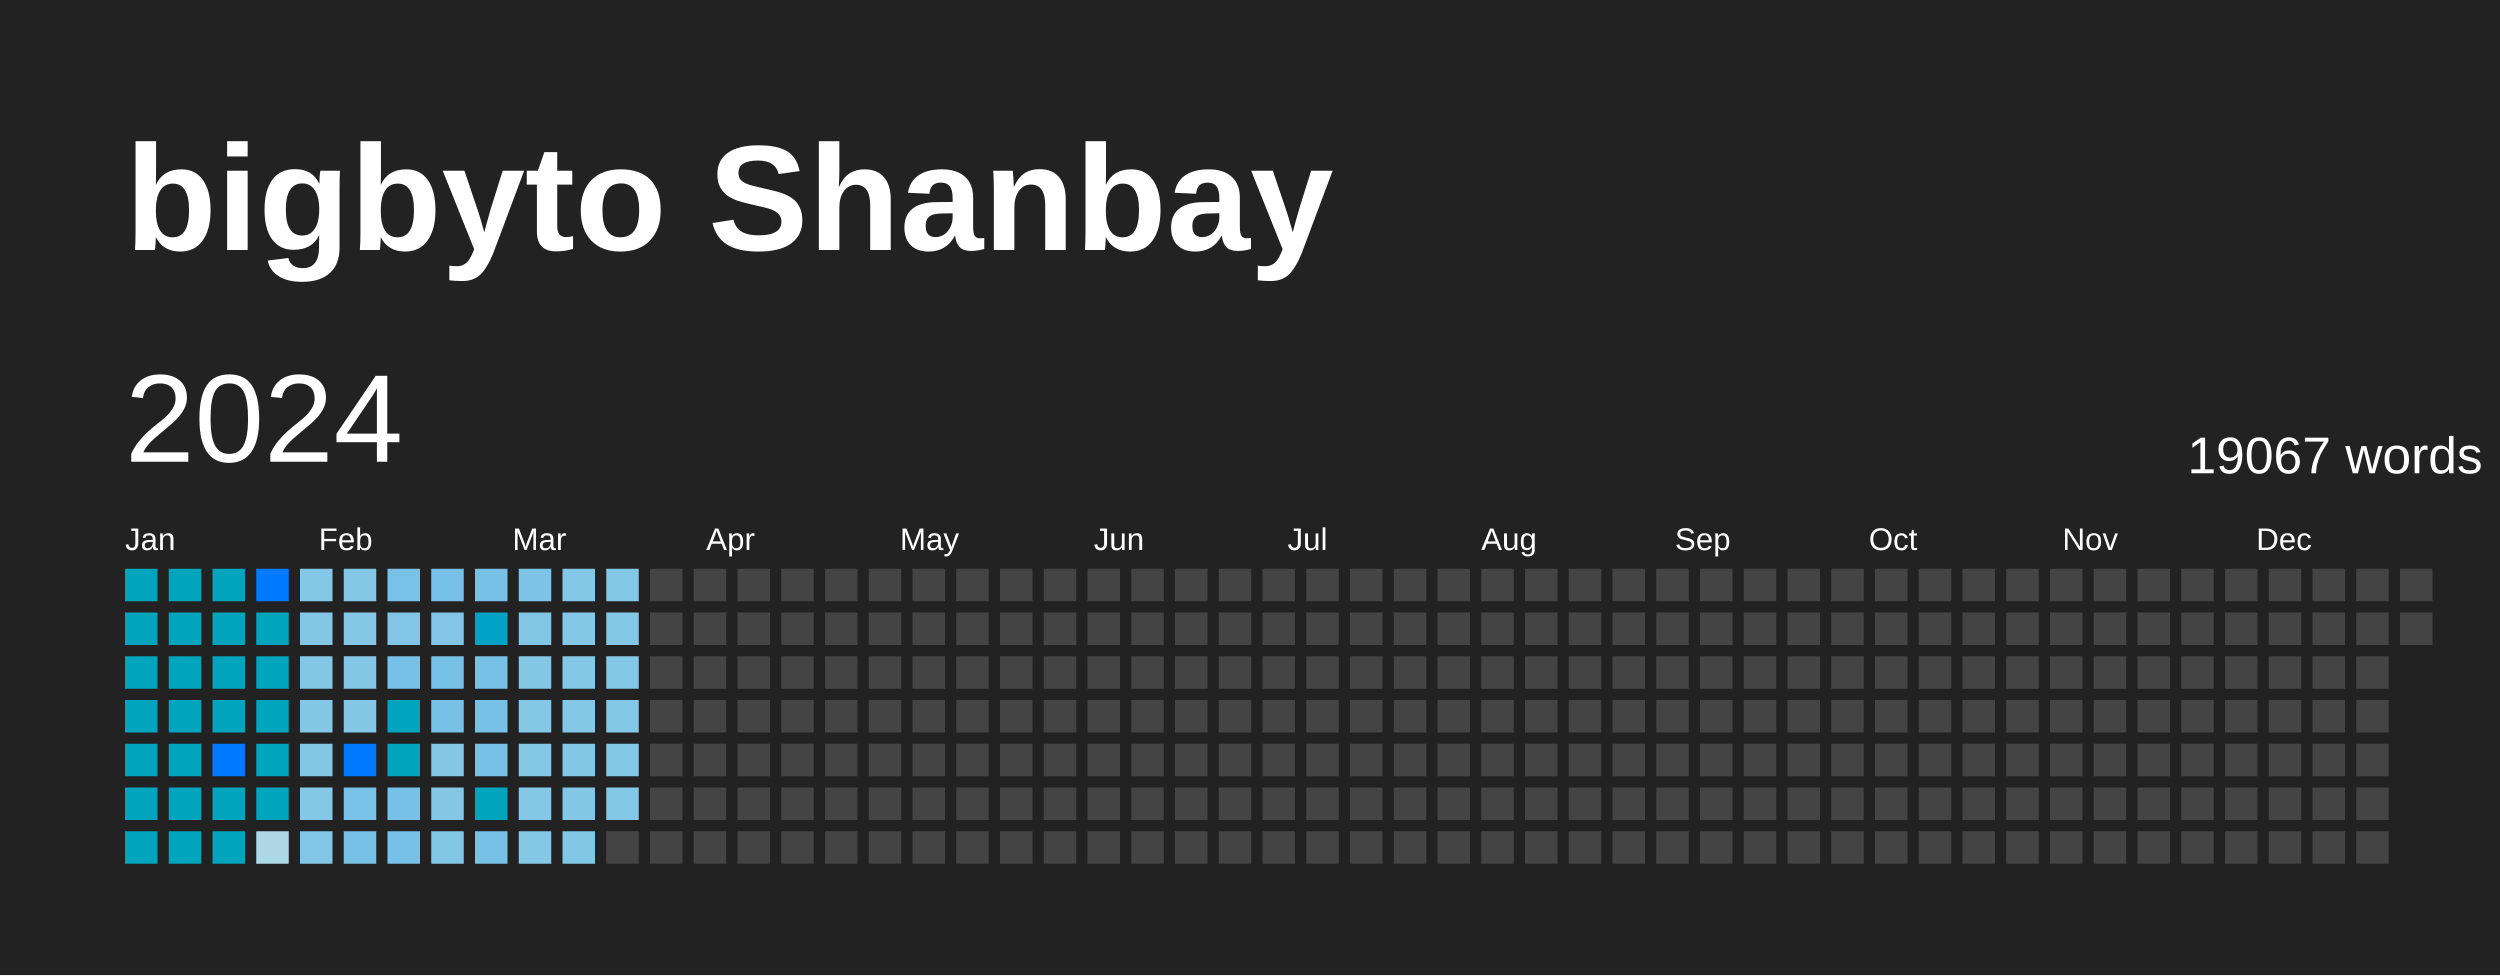
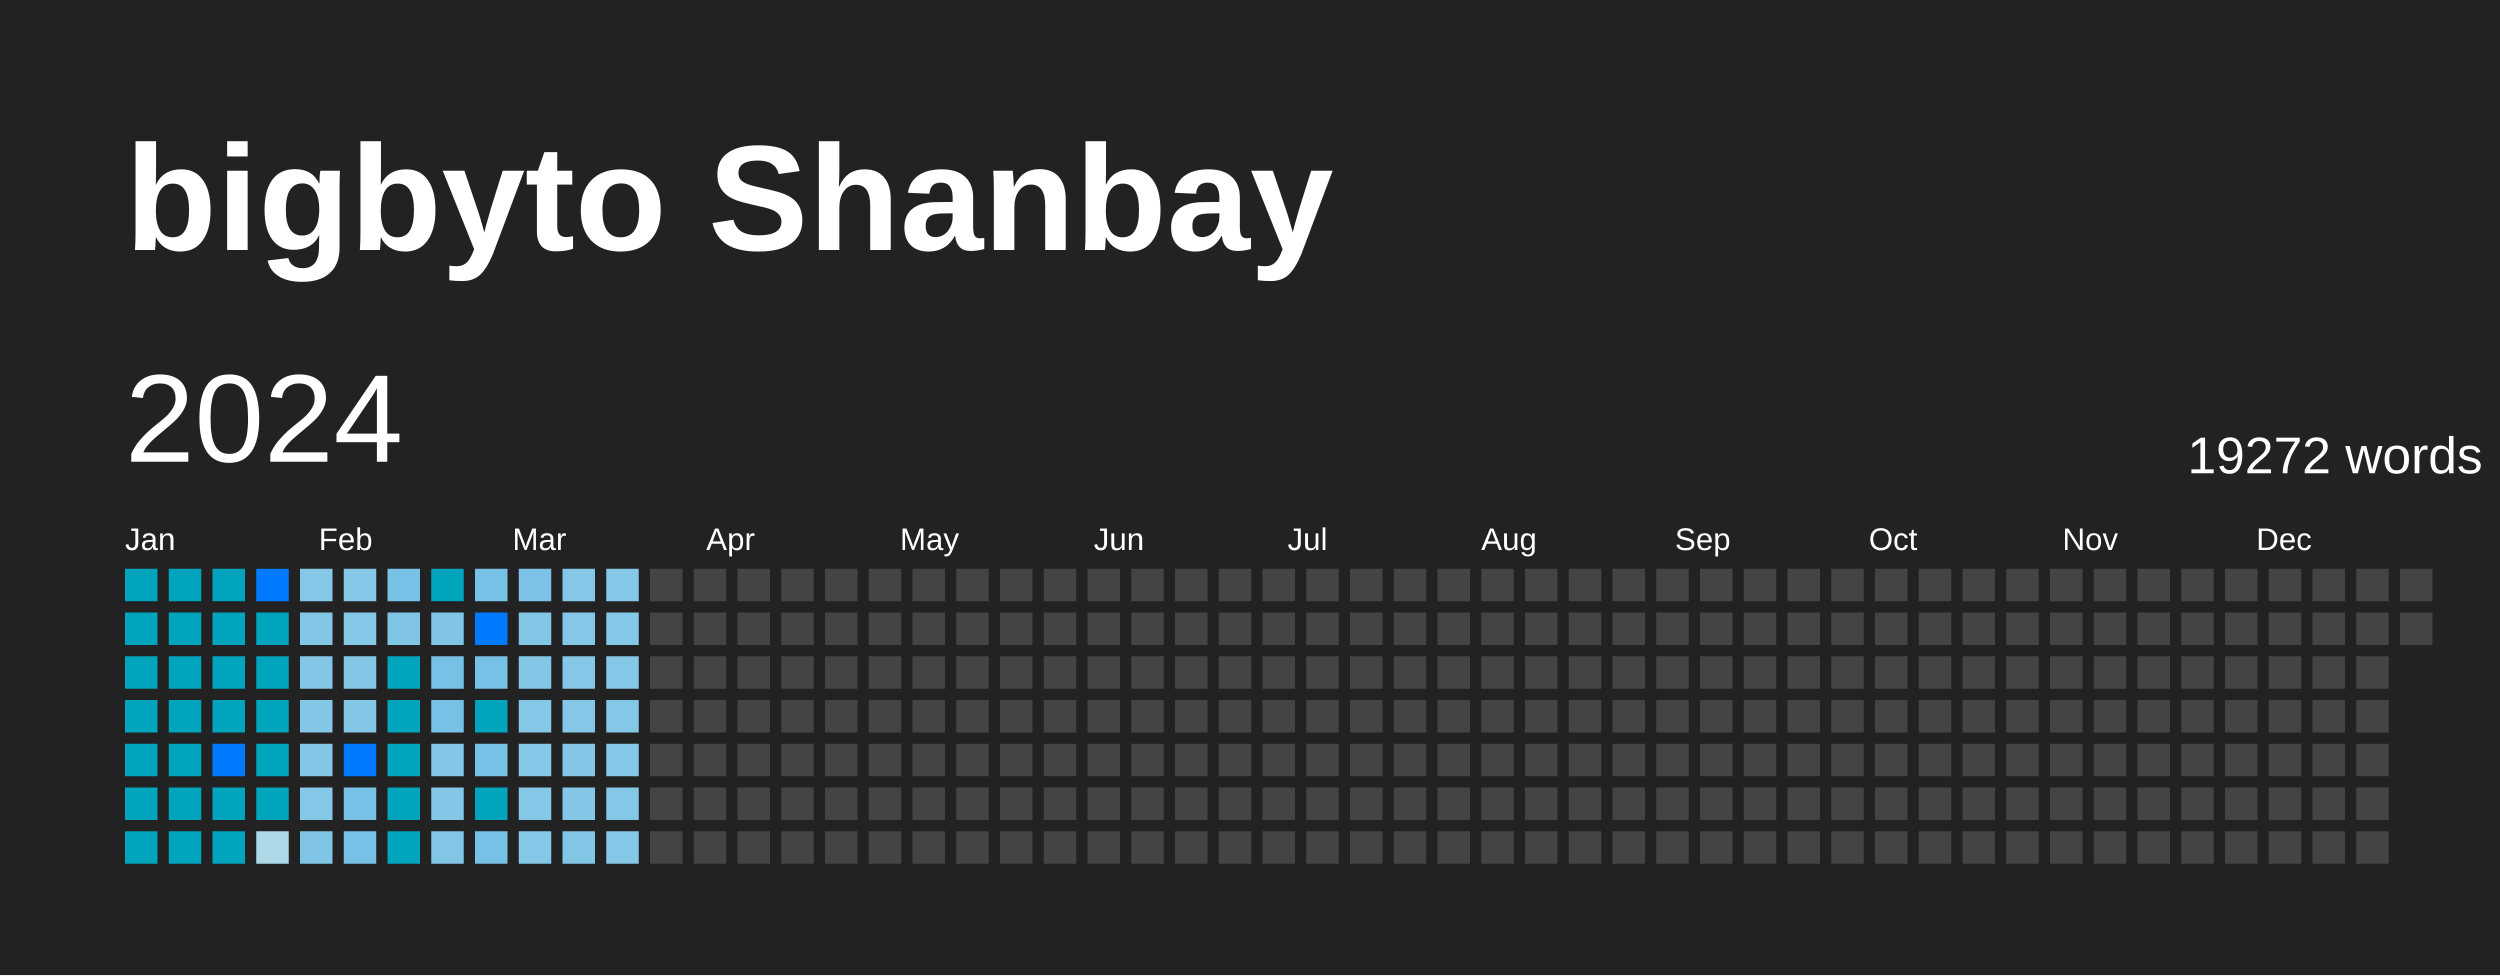
<svg xmlns="http://www.w3.org/2000/svg" baseProfile="full" height="78mm" version="1.1" viewBox="0,0,200,78" width="200mm">
  <defs />
  <rect fill="#222222" height="78" width="200" x="0" y="0" />
  <text fill="#FFFFFF" style="font-size:12px; font-family:Arial; font-weight:bold;" x="10" y="20">bigbyto Shanbay</text>
  <text dominant-baseline="hanging" fill="#FFFFFF" style="font-size:10.0px; font-family:Arial;" x="10" y="30">2024</text>
-   <text dominant-baseline="hanging" fill="#FFFFFF" style="font-size:4.125px; font-family:Arial;" x="175" y="35">19067 words</text>
+   <text dominant-baseline="hanging" fill="#FFFFFF" style="font-size:4.125px; font-family:Arial;" x="175" y="35">19272 words</text>
  <text fill="#FFFFFF" style="font-size:2.5px; font-family:Arial" x="10.0" y="44">Jan</text>
  <text fill="#FFFFFF" style="font-size:2.5px; font-family:Arial" x="25.5" y="44">Feb</text>
  <text fill="#FFFFFF" style="font-size:2.5px; font-family:Arial" x="41.0" y="44">Mar</text>
  <text fill="#FFFFFF" style="font-size:2.5px; font-family:Arial" x="56.5" y="44">Apr</text>
  <text fill="#FFFFFF" style="font-size:2.5px; font-family:Arial" x="72.0" y="44">May</text>
  <text fill="#FFFFFF" style="font-size:2.5px; font-family:Arial" x="87.5" y="44">Jun</text>
  <text fill="#FFFFFF" style="font-size:2.5px; font-family:Arial" x="103.0" y="44">Jul</text>
  <text fill="#FFFFFF" style="font-size:2.5px; font-family:Arial" x="118.5" y="44">Aug</text>
  <text fill="#FFFFFF" style="font-size:2.5px; font-family:Arial" x="134.0" y="44">Sep</text>
  <text fill="#FFFFFF" style="font-size:2.5px; font-family:Arial" x="149.5" y="44">Oct</text>
  <text fill="#FFFFFF" style="font-size:2.5px; font-family:Arial" x="165.0" y="44">Nov</text>
  <text fill="#FFFFFF" style="font-size:2.5px; font-family:Arial" x="180.5" y="44">Dec</text>
-   <rect fill="#00a4bc" height="2.6" width="2.6" x="10.0" y="45.5" />
-   <rect fill="#00a4bc" height="2.6" width="2.6" x="10.0" y="49.0" />
-   <rect fill="#00a4bc" height="2.6" width="2.6" x="10.0" y="52.5" />
-   <rect fill="#00a4bc" height="2.6" width="2.6" x="10.0" y="56.0" />
-   <rect fill="#00a4bc" height="2.6" width="2.6" x="10.0" y="59.5" />
-   <rect fill="#00a4bc" height="2.6" width="2.6" x="10.0" y="63.0" />
+   <rect fill="#00a4bd" height="2.6" width="2.6" x="10.0" y="45.5" />
+   <rect fill="#00a4bd" height="2.6" width="2.6" x="10.0" y="49.0" />
+   <rect fill="#00a4bd" height="2.6" width="2.6" x="10.0" y="52.5" />
+   <rect fill="#00a4bd" height="2.6" width="2.6" x="10.0" y="56.0" />
+   <rect fill="#00a4bd" height="2.6" width="2.6" x="10.0" y="59.5" />
+   <rect fill="#00a4bd" height="2.6" width="2.6" x="10.0" y="63.0" />
  <rect fill="#00a4bd" height="2.6" width="2.6" x="10.0" y="66.5" />
-   <rect fill="#00a4bc" height="2.6" width="2.6" x="13.5" y="45.5" />
+   <rect fill="#00a4bd" height="2.6" width="2.6" x="13.5" y="45.5" />
  <rect fill="#00a4bd" height="2.6" width="2.6" x="13.5" y="49.0" />
  <rect fill="#00a4bd" height="2.6" width="2.6" x="13.5" y="52.5" />
-   <rect fill="#00a4bc" height="2.6" width="2.6" x="13.5" y="56.0" />
-   <rect fill="#00a4bc" height="2.6" width="2.6" x="13.5" y="59.5" />
+   <rect fill="#00a4bd" height="2.6" width="2.6" x="13.5" y="56.0" />
+   <rect fill="#00a4bd" height="2.6" width="2.6" x="13.5" y="59.5" />
  <rect fill="#00a4bd" height="2.6" width="2.6" x="13.5" y="63.0" />
-   <rect fill="#00a4bc" height="2.6" width="2.6" x="13.5" y="66.5" />
-   <rect fill="#00a4bc" height="2.6" width="2.6" x="17.0" y="45.5" />
-   <rect fill="#00a4bc" height="2.6" width="2.6" x="17.0" y="49.0" />
+   <rect fill="#00a4bd" height="2.6" width="2.6" x="13.5" y="66.5" />
+   <rect fill="#00a4bd" height="2.6" width="2.6" x="17.0" y="45.5" />
+   <rect fill="#00a4bd" height="2.6" width="2.6" x="17.0" y="49.0" />
  <rect fill="#00a4bd" height="2.6" width="2.6" x="17.0" y="52.5" />
-   <rect fill="#00a4bc" height="2.6" width="2.6" x="17.0" y="56.0" />
+   <rect fill="#00a4bd" height="2.6" width="2.6" x="17.0" y="56.0" />
  <rect fill="#007BFF" height="2.6" width="2.6" x="17.0" y="59.5" />
-   <rect fill="#00a4bc" height="2.6" width="2.6" x="17.0" y="63.0" />
-   <rect fill="#00a4bc" height="2.6" width="2.6" x="17.0" y="66.5" />
+   <rect fill="#00a4bd" height="2.6" width="2.6" x="17.0" y="63.0" />
+   <rect fill="#00a4bd" height="2.6" width="2.6" x="17.0" y="66.5" />
  <rect fill="#007BFF" height="2.6" width="2.6" x="20.5" y="45.5" />
-   <rect fill="#00a4bc" height="2.6" width="2.6" x="20.5" y="49.0" />
-   <rect fill="#00a4bc" height="2.6" width="2.6" x="20.5" y="52.5" />
-   <rect fill="#00a4bc" height="2.6" width="2.6" x="20.5" y="56.0" />
-   <rect fill="#00a4bc" height="2.6" width="2.6" x="20.5" y="59.5" />
-   <rect fill="#00a4bc" height="2.6" width="2.6" x="20.5" y="63.0" />
+   <rect fill="#00a4bd" height="2.6" width="2.6" x="20.5" y="49.0" />
+   <rect fill="#00a4bd" height="2.6" width="2.6" x="20.5" y="52.5" />
+   <rect fill="#00a4bd" height="2.6" width="2.6" x="20.5" y="56.0" />
+   <rect fill="#00a4bd" height="2.6" width="2.6" x="20.5" y="59.5" />
+   <rect fill="#00a4bd" height="2.6" width="2.6" x="20.5" y="63.0" />
  <rect fill="#add8e6" height="2.6" width="2.6" x="20.5" y="66.5" />
  <rect fill="#84c7e6" height="2.6" width="2.6" x="24.0" y="45.5" />
  <rect fill="#83c6e6" height="2.6" width="2.6" x="24.0" y="49.0" />
  <rect fill="#84c6e6" height="2.6" width="2.6" x="24.0" y="52.5" />
  <rect fill="#84c6e6" height="2.6" width="2.6" x="24.0" y="56.0" />
  <rect fill="#84c6e6" height="2.6" width="2.6" x="24.0" y="59.5" />
-   <rect fill="#85c7e6" height="2.6" width="2.6" x="24.0" y="63.0" />
-   <rect fill="#82c5e6" height="2.6" width="2.6" x="24.0" y="66.5" />
+   <rect fill="#84c7e6" height="2.6" width="2.6" x="24.0" y="63.0" />
+   <rect fill="#81c5e6" height="2.6" width="2.6" x="24.0" y="66.5" />
  <rect fill="#84c7e6" height="2.6" width="2.6" x="27.5" y="45.5" />
-   <rect fill="#85c7e6" height="2.6" width="2.6" x="27.5" y="49.0" />
+   <rect fill="#84c7e6" height="2.6" width="2.6" x="27.5" y="49.0" />
  <rect fill="#84c6e6" height="2.6" width="2.6" x="27.5" y="52.5" />
  <rect fill="#84c6e6" height="2.6" width="2.6" x="27.5" y="56.0" />
  <rect fill="#007BFF" height="2.6" width="2.6" x="27.5" y="59.5" />
  <rect fill="#78c1e7" height="2.6" width="2.6" x="27.5" y="63.0" />
  <rect fill="#77c1e7" height="2.6" width="2.6" x="27.5" y="66.5" />
  <rect fill="#78c1e7" height="2.6" width="2.6" x="31.0" y="45.5" />
-   <rect fill="#82c5e6" height="2.6" width="2.6" x="31.0" y="49.0" />
-   <rect fill="#77c0e7" height="2.6" width="2.6" x="31.0" y="52.5" />
+   <rect fill="#81c5e6" height="2.6" width="2.6" x="31.0" y="49.0" />
+   <rect fill="#00a4bc" height="2.6" width="2.6" x="31.0" y="52.5" />
  <rect fill="#00a4bd" height="2.6" width="2.6" x="31.0" y="56.0" />
  <rect fill="#00a4bd" height="2.6" width="2.6" x="31.0" y="59.5" />
-   <rect fill="#77c0e7" height="2.6" width="2.6" x="31.0" y="63.0" />
-   <rect fill="#77c0e7" height="2.6" width="2.6" x="31.0" y="66.5" />
-   <rect fill="#77c0e7" height="2.6" width="2.6" x="34.5" y="45.5" />
-   <rect fill="#82c5e6" height="2.6" width="2.6" x="34.5" y="49.0" />
+   <rect fill="#00a4bc" height="2.6" width="2.6" x="31.0" y="63.0" />
+   <rect fill="#00a4bc" height="2.6" width="2.6" x="31.0" y="66.5" />
+   <rect fill="#00a4bc" height="2.6" width="2.6" x="34.5" y="45.5" />
+   <rect fill="#81c5e6" height="2.6" width="2.6" x="34.5" y="49.0" />
  <rect fill="#77c1e7" height="2.6" width="2.6" x="34.5" y="52.5" />
  <rect fill="#77c1e7" height="2.6" width="2.6" x="34.5" y="56.0" />
  <rect fill="#83c6e6" height="2.6" width="2.6" x="34.5" y="59.5" />
  <rect fill="#84c6e6" height="2.6" width="2.6" x="34.5" y="63.0" />
  <rect fill="#82c6e6" height="2.6" width="2.6" x="34.5" y="66.5" />
  <rect fill="#77c1e7" height="2.6" width="2.6" x="38.0" y="45.5" />
-   <rect fill="#00a2c5" height="2.6" width="2.6" x="38.0" y="49.0" />
+   <rect fill="#007BFF" height="2.6" width="2.6" x="38.0" y="49.0" />
  <rect fill="#77c1e7" height="2.6" width="2.6" x="38.0" y="52.5" />
-   <rect fill="#77c0e7" height="2.6" width="2.6" x="38.0" y="56.0" />
+   <rect fill="#00a4bc" height="2.6" width="2.6" x="38.0" y="56.0" />
  <rect fill="#77c1e7" height="2.6" width="2.6" x="38.0" y="59.5" />
  <rect fill="#00a4bd" height="2.6" width="2.6" x="38.0" y="63.0" />
  <rect fill="#77c1e7" height="2.6" width="2.6" x="38.0" y="66.5" />
  <rect fill="#7cc3e7" height="2.6" width="2.6" x="41.5" y="45.5" />
  <rect fill="#82c6e6" height="2.6" width="2.6" x="41.5" y="49.0" />
  <rect fill="#83c6e6" height="2.6" width="2.6" x="41.5" y="52.5" />
-   <rect fill="#85c7e6" height="2.6" width="2.6" x="41.5" y="56.0" />
+   <rect fill="#84c7e6" height="2.6" width="2.6" x="41.5" y="56.0" />
  <rect fill="#84c7e6" height="2.6" width="2.6" x="41.5" y="59.5" />
-   <rect fill="#85c7e6" height="2.6" width="2.6" x="41.5" y="63.0" />
+   <rect fill="#84c7e6" height="2.6" width="2.6" x="41.5" y="63.0" />
  <rect fill="#84c7e6" height="2.6" width="2.6" x="41.5" y="66.5" />
-   <rect fill="#85c7e6" height="2.6" width="2.6" x="45.0" y="45.5" />
-   <rect fill="#85c7e6" height="2.6" width="2.6" x="45.0" y="49.0" />
-   <rect fill="#85c7e6" height="2.6" width="2.6" x="45.0" y="52.5" />
-   <rect fill="#85c7e6" height="2.6" width="2.6" x="45.0" y="56.0" />
+   <rect fill="#84c7e6" height="2.6" width="2.6" x="45.0" y="45.5" />
+   <rect fill="#84c7e6" height="2.6" width="2.6" x="45.0" y="49.0" />
+   <rect fill="#84c7e6" height="2.6" width="2.6" x="45.0" y="52.5" />
+   <rect fill="#84c7e6" height="2.6" width="2.6" x="45.0" y="56.0" />
  <rect fill="#83c6e6" height="2.6" width="2.6" x="45.0" y="59.5" />
  <rect fill="#83c6e6" height="2.6" width="2.6" x="45.0" y="63.0" />
  <rect fill="#82c6e6" height="2.6" width="2.6" x="45.0" y="66.5" />
  <rect fill="#84c7e6" height="2.6" width="2.6" x="48.5" y="45.5" />
  <rect fill="#84c7e6" height="2.6" width="2.6" x="48.5" y="49.0" />
  <rect fill="#84c7e6" height="2.6" width="2.6" x="48.5" y="52.5" />
-   <rect fill="#85c7e6" height="2.6" width="2.6" x="48.5" y="56.0" />
-   <rect fill="#85c7e6" height="2.6" width="2.6" x="48.5" y="59.5" />
-   <rect fill="#85c7e6" height="2.6" width="2.6" x="48.5" y="63.0" />
-   <rect fill="#444444" height="2.6" width="2.6" x="48.5" y="66.5" />
+   <rect fill="#84c7e6" height="2.6" width="2.6" x="48.5" y="56.0" />
+   <rect fill="#84c7e6" height="2.6" width="2.6" x="48.5" y="59.5" />
+   <rect fill="#84c7e6" height="2.6" width="2.6" x="48.5" y="63.0" />
+   <rect fill="#84c7e6" height="2.6" width="2.6" x="48.5" y="66.5" />
  <rect fill="#444444" height="2.6" width="2.6" x="52.0" y="45.5" />
  <rect fill="#444444" height="2.6" width="2.6" x="52.0" y="49.0" />
  <rect fill="#444444" height="2.6" width="2.6" x="52.0" y="52.5" />
  <rect fill="#444444" height="2.6" width="2.6" x="52.0" y="56.0" />
  <rect fill="#444444" height="2.6" width="2.6" x="52.0" y="59.5" />
  <rect fill="#444444" height="2.6" width="2.6" x="52.0" y="63.0" />
  <rect fill="#444444" height="2.6" width="2.6" x="52.0" y="66.5" />
  <rect fill="#444444" height="2.6" width="2.6" x="55.5" y="45.5" />
  <rect fill="#444444" height="2.6" width="2.6" x="55.5" y="49.0" />
  <rect fill="#444444" height="2.6" width="2.6" x="55.5" y="52.5" />
  <rect fill="#444444" height="2.6" width="2.6" x="55.5" y="56.0" />
  <rect fill="#444444" height="2.6" width="2.6" x="55.5" y="59.5" />
  <rect fill="#444444" height="2.6" width="2.6" x="55.5" y="63.0" />
  <rect fill="#444444" height="2.6" width="2.6" x="55.5" y="66.5" />
  <rect fill="#444444" height="2.6" width="2.6" x="59.0" y="45.5" />
  <rect fill="#444444" height="2.6" width="2.6" x="59.0" y="49.0" />
  <rect fill="#444444" height="2.6" width="2.6" x="59.0" y="52.5" />
  <rect fill="#444444" height="2.6" width="2.6" x="59.0" y="56.0" />
  <rect fill="#444444" height="2.6" width="2.6" x="59.0" y="59.5" />
  <rect fill="#444444" height="2.6" width="2.6" x="59.0" y="63.0" />
  <rect fill="#444444" height="2.6" width="2.6" x="59.0" y="66.5" />
  <rect fill="#444444" height="2.6" width="2.6" x="62.5" y="45.5" />
  <rect fill="#444444" height="2.6" width="2.6" x="62.5" y="49.0" />
  <rect fill="#444444" height="2.6" width="2.6" x="62.5" y="52.5" />
  <rect fill="#444444" height="2.6" width="2.6" x="62.5" y="56.0" />
  <rect fill="#444444" height="2.6" width="2.6" x="62.5" y="59.5" />
  <rect fill="#444444" height="2.6" width="2.6" x="62.5" y="63.0" />
  <rect fill="#444444" height="2.6" width="2.6" x="62.5" y="66.5" />
  <rect fill="#444444" height="2.6" width="2.6" x="66.0" y="45.5" />
  <rect fill="#444444" height="2.6" width="2.6" x="66.0" y="49.0" />
  <rect fill="#444444" height="2.6" width="2.6" x="66.0" y="52.5" />
  <rect fill="#444444" height="2.6" width="2.6" x="66.0" y="56.0" />
  <rect fill="#444444" height="2.6" width="2.6" x="66.0" y="59.5" />
  <rect fill="#444444" height="2.6" width="2.6" x="66.0" y="63.0" />
  <rect fill="#444444" height="2.6" width="2.6" x="66.0" y="66.5" />
  <rect fill="#444444" height="2.6" width="2.6" x="69.5" y="45.5" />
  <rect fill="#444444" height="2.6" width="2.6" x="69.5" y="49.0" />
  <rect fill="#444444" height="2.6" width="2.6" x="69.5" y="52.5" />
  <rect fill="#444444" height="2.6" width="2.6" x="69.5" y="56.0" />
  <rect fill="#444444" height="2.6" width="2.6" x="69.5" y="59.5" />
  <rect fill="#444444" height="2.6" width="2.6" x="69.5" y="63.0" />
  <rect fill="#444444" height="2.6" width="2.6" x="69.5" y="66.5" />
  <rect fill="#444444" height="2.6" width="2.6" x="73.0" y="45.5" />
  <rect fill="#444444" height="2.6" width="2.6" x="73.0" y="49.0" />
  <rect fill="#444444" height="2.6" width="2.6" x="73.0" y="52.5" />
  <rect fill="#444444" height="2.6" width="2.6" x="73.0" y="56.0" />
  <rect fill="#444444" height="2.6" width="2.6" x="73.0" y="59.5" />
  <rect fill="#444444" height="2.6" width="2.6" x="73.0" y="63.0" />
  <rect fill="#444444" height="2.6" width="2.6" x="73.0" y="66.5" />
  <rect fill="#444444" height="2.6" width="2.6" x="76.5" y="45.5" />
  <rect fill="#444444" height="2.6" width="2.6" x="76.5" y="49.0" />
  <rect fill="#444444" height="2.6" width="2.6" x="76.5" y="52.5" />
  <rect fill="#444444" height="2.6" width="2.6" x="76.5" y="56.0" />
  <rect fill="#444444" height="2.6" width="2.6" x="76.5" y="59.5" />
  <rect fill="#444444" height="2.6" width="2.6" x="76.5" y="63.0" />
  <rect fill="#444444" height="2.6" width="2.6" x="76.5" y="66.5" />
  <rect fill="#444444" height="2.6" width="2.6" x="80.0" y="45.5" />
  <rect fill="#444444" height="2.6" width="2.6" x="80.0" y="49.0" />
  <rect fill="#444444" height="2.6" width="2.6" x="80.0" y="52.5" />
  <rect fill="#444444" height="2.6" width="2.6" x="80.0" y="56.0" />
  <rect fill="#444444" height="2.6" width="2.6" x="80.0" y="59.5" />
  <rect fill="#444444" height="2.6" width="2.6" x="80.0" y="63.0" />
  <rect fill="#444444" height="2.6" width="2.6" x="80.0" y="66.5" />
  <rect fill="#444444" height="2.6" width="2.6" x="83.5" y="45.5" />
  <rect fill="#444444" height="2.6" width="2.6" x="83.5" y="49.0" />
  <rect fill="#444444" height="2.6" width="2.6" x="83.5" y="52.5" />
  <rect fill="#444444" height="2.6" width="2.6" x="83.5" y="56.0" />
  <rect fill="#444444" height="2.6" width="2.6" x="83.5" y="59.5" />
  <rect fill="#444444" height="2.6" width="2.6" x="83.5" y="63.0" />
  <rect fill="#444444" height="2.6" width="2.6" x="83.5" y="66.5" />
  <rect fill="#444444" height="2.6" width="2.6" x="87.0" y="45.5" />
  <rect fill="#444444" height="2.6" width="2.6" x="87.0" y="49.0" />
  <rect fill="#444444" height="2.6" width="2.6" x="87.0" y="52.5" />
  <rect fill="#444444" height="2.6" width="2.6" x="87.0" y="56.0" />
  <rect fill="#444444" height="2.6" width="2.6" x="87.0" y="59.5" />
  <rect fill="#444444" height="2.6" width="2.6" x="87.0" y="63.0" />
  <rect fill="#444444" height="2.6" width="2.6" x="87.0" y="66.5" />
  <rect fill="#444444" height="2.6" width="2.6" x="90.5" y="45.5" />
  <rect fill="#444444" height="2.6" width="2.6" x="90.5" y="49.0" />
  <rect fill="#444444" height="2.6" width="2.6" x="90.5" y="52.5" />
  <rect fill="#444444" height="2.6" width="2.6" x="90.5" y="56.0" />
  <rect fill="#444444" height="2.6" width="2.6" x="90.5" y="59.5" />
  <rect fill="#444444" height="2.6" width="2.6" x="90.5" y="63.0" />
  <rect fill="#444444" height="2.6" width="2.6" x="90.5" y="66.5" />
  <rect fill="#444444" height="2.6" width="2.6" x="94.0" y="45.5" />
  <rect fill="#444444" height="2.6" width="2.6" x="94.0" y="49.0" />
  <rect fill="#444444" height="2.6" width="2.6" x="94.0" y="52.5" />
  <rect fill="#444444" height="2.6" width="2.6" x="94.0" y="56.0" />
  <rect fill="#444444" height="2.6" width="2.6" x="94.0" y="59.5" />
  <rect fill="#444444" height="2.6" width="2.6" x="94.0" y="63.0" />
  <rect fill="#444444" height="2.6" width="2.6" x="94.0" y="66.5" />
  <rect fill="#444444" height="2.6" width="2.6" x="97.5" y="45.5" />
  <rect fill="#444444" height="2.6" width="2.6" x="97.5" y="49.0" />
  <rect fill="#444444" height="2.6" width="2.6" x="97.5" y="52.5" />
  <rect fill="#444444" height="2.6" width="2.6" x="97.5" y="56.0" />
  <rect fill="#444444" height="2.6" width="2.6" x="97.5" y="59.5" />
  <rect fill="#444444" height="2.6" width="2.6" x="97.5" y="63.0" />
  <rect fill="#444444" height="2.6" width="2.6" x="97.5" y="66.5" />
  <rect fill="#444444" height="2.6" width="2.6" x="101.0" y="45.5" />
  <rect fill="#444444" height="2.6" width="2.6" x="101.0" y="49.0" />
  <rect fill="#444444" height="2.6" width="2.6" x="101.0" y="52.5" />
  <rect fill="#444444" height="2.6" width="2.6" x="101.0" y="56.0" />
  <rect fill="#444444" height="2.6" width="2.6" x="101.0" y="59.5" />
  <rect fill="#444444" height="2.6" width="2.6" x="101.0" y="63.0" />
  <rect fill="#444444" height="2.6" width="2.6" x="101.0" y="66.5" />
  <rect fill="#444444" height="2.6" width="2.6" x="104.5" y="45.5" />
  <rect fill="#444444" height="2.6" width="2.6" x="104.5" y="49.0" />
  <rect fill="#444444" height="2.6" width="2.6" x="104.5" y="52.5" />
  <rect fill="#444444" height="2.6" width="2.6" x="104.5" y="56.0" />
  <rect fill="#444444" height="2.6" width="2.6" x="104.5" y="59.5" />
  <rect fill="#444444" height="2.6" width="2.6" x="104.5" y="63.0" />
  <rect fill="#444444" height="2.6" width="2.6" x="104.5" y="66.5" />
  <rect fill="#444444" height="2.6" width="2.6" x="108.0" y="45.5" />
  <rect fill="#444444" height="2.6" width="2.6" x="108.0" y="49.0" />
  <rect fill="#444444" height="2.6" width="2.6" x="108.0" y="52.5" />
  <rect fill="#444444" height="2.6" width="2.6" x="108.0" y="56.0" />
  <rect fill="#444444" height="2.6" width="2.6" x="108.0" y="59.5" />
  <rect fill="#444444" height="2.6" width="2.6" x="108.0" y="63.0" />
  <rect fill="#444444" height="2.6" width="2.6" x="108.0" y="66.5" />
  <rect fill="#444444" height="2.6" width="2.6" x="111.5" y="45.5" />
  <rect fill="#444444" height="2.6" width="2.6" x="111.5" y="49.0" />
  <rect fill="#444444" height="2.6" width="2.6" x="111.5" y="52.5" />
  <rect fill="#444444" height="2.6" width="2.6" x="111.5" y="56.0" />
  <rect fill="#444444" height="2.6" width="2.6" x="111.5" y="59.5" />
  <rect fill="#444444" height="2.6" width="2.6" x="111.5" y="63.0" />
  <rect fill="#444444" height="2.6" width="2.6" x="111.5" y="66.5" />
  <rect fill="#444444" height="2.6" width="2.6" x="115.0" y="45.5" />
  <rect fill="#444444" height="2.6" width="2.6" x="115.0" y="49.0" />
  <rect fill="#444444" height="2.6" width="2.6" x="115.0" y="52.5" />
  <rect fill="#444444" height="2.6" width="2.6" x="115.0" y="56.0" />
  <rect fill="#444444" height="2.6" width="2.6" x="115.0" y="59.5" />
  <rect fill="#444444" height="2.6" width="2.6" x="115.0" y="63.0" />
  <rect fill="#444444" height="2.6" width="2.6" x="115.0" y="66.5" />
  <rect fill="#444444" height="2.6" width="2.6" x="118.5" y="45.5" />
  <rect fill="#444444" height="2.6" width="2.6" x="118.5" y="49.0" />
  <rect fill="#444444" height="2.6" width="2.6" x="118.5" y="52.5" />
  <rect fill="#444444" height="2.6" width="2.6" x="118.5" y="56.0" />
  <rect fill="#444444" height="2.6" width="2.6" x="118.5" y="59.5" />
  <rect fill="#444444" height="2.6" width="2.6" x="118.5" y="63.0" />
  <rect fill="#444444" height="2.6" width="2.6" x="118.5" y="66.5" />
  <rect fill="#444444" height="2.6" width="2.6" x="122.0" y="45.5" />
  <rect fill="#444444" height="2.6" width="2.6" x="122.0" y="49.0" />
  <rect fill="#444444" height="2.6" width="2.6" x="122.0" y="52.5" />
  <rect fill="#444444" height="2.6" width="2.6" x="122.0" y="56.0" />
  <rect fill="#444444" height="2.6" width="2.6" x="122.0" y="59.5" />
  <rect fill="#444444" height="2.6" width="2.6" x="122.0" y="63.0" />
  <rect fill="#444444" height="2.6" width="2.6" x="122.0" y="66.5" />
  <rect fill="#444444" height="2.6" width="2.6" x="125.5" y="45.5" />
  <rect fill="#444444" height="2.6" width="2.6" x="125.5" y="49.0" />
  <rect fill="#444444" height="2.6" width="2.6" x="125.5" y="52.5" />
  <rect fill="#444444" height="2.6" width="2.6" x="125.5" y="56.0" />
  <rect fill="#444444" height="2.6" width="2.6" x="125.5" y="59.5" />
  <rect fill="#444444" height="2.6" width="2.6" x="125.5" y="63.0" />
  <rect fill="#444444" height="2.6" width="2.6" x="125.5" y="66.5" />
  <rect fill="#444444" height="2.6" width="2.6" x="129.0" y="45.5" />
  <rect fill="#444444" height="2.6" width="2.6" x="129.0" y="49.0" />
  <rect fill="#444444" height="2.6" width="2.6" x="129.0" y="52.5" />
  <rect fill="#444444" height="2.6" width="2.6" x="129.0" y="56.0" />
  <rect fill="#444444" height="2.6" width="2.6" x="129.0" y="59.5" />
  <rect fill="#444444" height="2.6" width="2.6" x="129.0" y="63.0" />
  <rect fill="#444444" height="2.6" width="2.6" x="129.0" y="66.5" />
  <rect fill="#444444" height="2.6" width="2.6" x="132.5" y="45.5" />
  <rect fill="#444444" height="2.6" width="2.6" x="132.5" y="49.0" />
  <rect fill="#444444" height="2.6" width="2.6" x="132.5" y="52.5" />
  <rect fill="#444444" height="2.6" width="2.6" x="132.5" y="56.0" />
  <rect fill="#444444" height="2.6" width="2.6" x="132.5" y="59.5" />
  <rect fill="#444444" height="2.6" width="2.6" x="132.5" y="63.0" />
  <rect fill="#444444" height="2.6" width="2.6" x="132.5" y="66.5" />
  <rect fill="#444444" height="2.6" width="2.6" x="136.0" y="45.5" />
  <rect fill="#444444" height="2.6" width="2.6" x="136.0" y="49.0" />
  <rect fill="#444444" height="2.6" width="2.6" x="136.0" y="52.5" />
  <rect fill="#444444" height="2.6" width="2.6" x="136.0" y="56.0" />
  <rect fill="#444444" height="2.6" width="2.6" x="136.0" y="59.5" />
  <rect fill="#444444" height="2.6" width="2.6" x="136.0" y="63.0" />
  <rect fill="#444444" height="2.6" width="2.6" x="136.0" y="66.5" />
  <rect fill="#444444" height="2.6" width="2.6" x="139.5" y="45.5" />
  <rect fill="#444444" height="2.6" width="2.6" x="139.5" y="49.0" />
  <rect fill="#444444" height="2.6" width="2.6" x="139.5" y="52.5" />
  <rect fill="#444444" height="2.6" width="2.6" x="139.5" y="56.0" />
  <rect fill="#444444" height="2.6" width="2.6" x="139.5" y="59.5" />
  <rect fill="#444444" height="2.6" width="2.6" x="139.5" y="63.0" />
  <rect fill="#444444" height="2.6" width="2.6" x="139.5" y="66.5" />
  <rect fill="#444444" height="2.6" width="2.6" x="143.0" y="45.5" />
  <rect fill="#444444" height="2.6" width="2.6" x="143.0" y="49.0" />
  <rect fill="#444444" height="2.6" width="2.6" x="143.0" y="52.5" />
  <rect fill="#444444" height="2.6" width="2.6" x="143.0" y="56.0" />
  <rect fill="#444444" height="2.6" width="2.6" x="143.0" y="59.5" />
  <rect fill="#444444" height="2.6" width="2.6" x="143.0" y="63.0" />
  <rect fill="#444444" height="2.6" width="2.6" x="143.0" y="66.5" />
  <rect fill="#444444" height="2.6" width="2.6" x="146.5" y="45.5" />
  <rect fill="#444444" height="2.6" width="2.6" x="146.5" y="49.0" />
  <rect fill="#444444" height="2.6" width="2.6" x="146.5" y="52.5" />
  <rect fill="#444444" height="2.6" width="2.6" x="146.5" y="56.0" />
  <rect fill="#444444" height="2.6" width="2.6" x="146.5" y="59.5" />
  <rect fill="#444444" height="2.6" width="2.6" x="146.5" y="63.0" />
  <rect fill="#444444" height="2.6" width="2.6" x="146.5" y="66.5" />
  <rect fill="#444444" height="2.6" width="2.6" x="150.0" y="45.5" />
  <rect fill="#444444" height="2.6" width="2.6" x="150.0" y="49.0" />
  <rect fill="#444444" height="2.6" width="2.6" x="150.0" y="52.5" />
  <rect fill="#444444" height="2.6" width="2.6" x="150.0" y="56.0" />
  <rect fill="#444444" height="2.6" width="2.6" x="150.0" y="59.5" />
  <rect fill="#444444" height="2.6" width="2.6" x="150.0" y="63.0" />
  <rect fill="#444444" height="2.6" width="2.6" x="150.0" y="66.5" />
  <rect fill="#444444" height="2.6" width="2.6" x="153.5" y="45.5" />
  <rect fill="#444444" height="2.6" width="2.6" x="153.5" y="49.0" />
  <rect fill="#444444" height="2.6" width="2.6" x="153.5" y="52.5" />
  <rect fill="#444444" height="2.6" width="2.6" x="153.5" y="56.0" />
  <rect fill="#444444" height="2.6" width="2.6" x="153.5" y="59.5" />
  <rect fill="#444444" height="2.6" width="2.6" x="153.5" y="63.0" />
  <rect fill="#444444" height="2.6" width="2.6" x="153.5" y="66.5" />
  <rect fill="#444444" height="2.6" width="2.6" x="157.0" y="45.5" />
  <rect fill="#444444" height="2.6" width="2.6" x="157.0" y="49.0" />
  <rect fill="#444444" height="2.6" width="2.6" x="157.0" y="52.5" />
  <rect fill="#444444" height="2.6" width="2.6" x="157.0" y="56.0" />
  <rect fill="#444444" height="2.6" width="2.6" x="157.0" y="59.5" />
  <rect fill="#444444" height="2.6" width="2.6" x="157.0" y="63.0" />
  <rect fill="#444444" height="2.6" width="2.6" x="157.0" y="66.5" />
  <rect fill="#444444" height="2.6" width="2.6" x="160.5" y="45.5" />
  <rect fill="#444444" height="2.6" width="2.6" x="160.5" y="49.0" />
  <rect fill="#444444" height="2.6" width="2.6" x="160.5" y="52.5" />
  <rect fill="#444444" height="2.6" width="2.6" x="160.5" y="56.0" />
  <rect fill="#444444" height="2.6" width="2.6" x="160.5" y="59.5" />
  <rect fill="#444444" height="2.6" width="2.6" x="160.5" y="63.0" />
  <rect fill="#444444" height="2.6" width="2.6" x="160.5" y="66.5" />
  <rect fill="#444444" height="2.6" width="2.6" x="164.0" y="45.5" />
  <rect fill="#444444" height="2.6" width="2.6" x="164.0" y="49.0" />
  <rect fill="#444444" height="2.6" width="2.6" x="164.0" y="52.5" />
  <rect fill="#444444" height="2.6" width="2.6" x="164.0" y="56.0" />
  <rect fill="#444444" height="2.6" width="2.6" x="164.0" y="59.5" />
  <rect fill="#444444" height="2.6" width="2.6" x="164.0" y="63.0" />
  <rect fill="#444444" height="2.6" width="2.6" x="164.0" y="66.5" />
  <rect fill="#444444" height="2.6" width="2.6" x="167.5" y="45.5" />
  <rect fill="#444444" height="2.6" width="2.6" x="167.5" y="49.0" />
  <rect fill="#444444" height="2.6" width="2.6" x="167.5" y="52.5" />
  <rect fill="#444444" height="2.6" width="2.6" x="167.5" y="56.0" />
  <rect fill="#444444" height="2.6" width="2.6" x="167.5" y="59.5" />
  <rect fill="#444444" height="2.6" width="2.6" x="167.5" y="63.0" />
  <rect fill="#444444" height="2.6" width="2.6" x="167.5" y="66.5" />
  <rect fill="#444444" height="2.6" width="2.6" x="171.0" y="45.5" />
  <rect fill="#444444" height="2.6" width="2.6" x="171.0" y="49.0" />
  <rect fill="#444444" height="2.6" width="2.6" x="171.0" y="52.5" />
  <rect fill="#444444" height="2.6" width="2.6" x="171.0" y="56.0" />
  <rect fill="#444444" height="2.6" width="2.6" x="171.0" y="59.5" />
  <rect fill="#444444" height="2.6" width="2.6" x="171.0" y="63.0" />
  <rect fill="#444444" height="2.6" width="2.6" x="171.0" y="66.5" />
  <rect fill="#444444" height="2.6" width="2.6" x="174.5" y="45.5" />
  <rect fill="#444444" height="2.6" width="2.6" x="174.5" y="49.0" />
  <rect fill="#444444" height="2.6" width="2.6" x="174.5" y="52.5" />
  <rect fill="#444444" height="2.6" width="2.6" x="174.5" y="56.0" />
  <rect fill="#444444" height="2.6" width="2.6" x="174.5" y="59.5" />
  <rect fill="#444444" height="2.6" width="2.6" x="174.5" y="63.0" />
  <rect fill="#444444" height="2.6" width="2.6" x="174.5" y="66.5" />
  <rect fill="#444444" height="2.6" width="2.6" x="178.0" y="45.5" />
  <rect fill="#444444" height="2.6" width="2.6" x="178.0" y="49.0" />
  <rect fill="#444444" height="2.6" width="2.6" x="178.0" y="52.5" />
  <rect fill="#444444" height="2.6" width="2.6" x="178.0" y="56.0" />
  <rect fill="#444444" height="2.6" width="2.6" x="178.0" y="59.5" />
  <rect fill="#444444" height="2.6" width="2.6" x="178.0" y="63.0" />
  <rect fill="#444444" height="2.6" width="2.6" x="178.0" y="66.5" />
  <rect fill="#444444" height="2.6" width="2.6" x="181.5" y="45.5" />
  <rect fill="#444444" height="2.6" width="2.6" x="181.5" y="49.0" />
  <rect fill="#444444" height="2.6" width="2.6" x="181.5" y="52.5" />
  <rect fill="#444444" height="2.6" width="2.6" x="181.5" y="56.0" />
  <rect fill="#444444" height="2.6" width="2.6" x="181.5" y="59.5" />
  <rect fill="#444444" height="2.6" width="2.6" x="181.5" y="63.0" />
  <rect fill="#444444" height="2.6" width="2.6" x="181.5" y="66.5" />
  <rect fill="#444444" height="2.6" width="2.6" x="185.0" y="45.5" />
  <rect fill="#444444" height="2.6" width="2.6" x="185.0" y="49.0" />
  <rect fill="#444444" height="2.6" width="2.6" x="185.0" y="52.5" />
  <rect fill="#444444" height="2.6" width="2.6" x="185.0" y="56.0" />
  <rect fill="#444444" height="2.6" width="2.6" x="185.0" y="59.5" />
  <rect fill="#444444" height="2.6" width="2.6" x="185.0" y="63.0" />
  <rect fill="#444444" height="2.6" width="2.6" x="185.0" y="66.5" />
  <rect fill="#444444" height="2.6" width="2.6" x="188.5" y="45.5" />
  <rect fill="#444444" height="2.6" width="2.6" x="188.5" y="49.0" />
  <rect fill="#444444" height="2.6" width="2.6" x="188.5" y="52.5" />
  <rect fill="#444444" height="2.6" width="2.6" x="188.5" y="56.0" />
  <rect fill="#444444" height="2.6" width="2.6" x="188.5" y="59.5" />
  <rect fill="#444444" height="2.6" width="2.6" x="188.5" y="63.0" />
  <rect fill="#444444" height="2.6" width="2.6" x="188.5" y="66.5" />
  <rect fill="#444444" height="2.6" width="2.6" x="192.0" y="45.5" />
  <rect fill="#444444" height="2.6" width="2.6" x="192.0" y="49.0" />
</svg>
